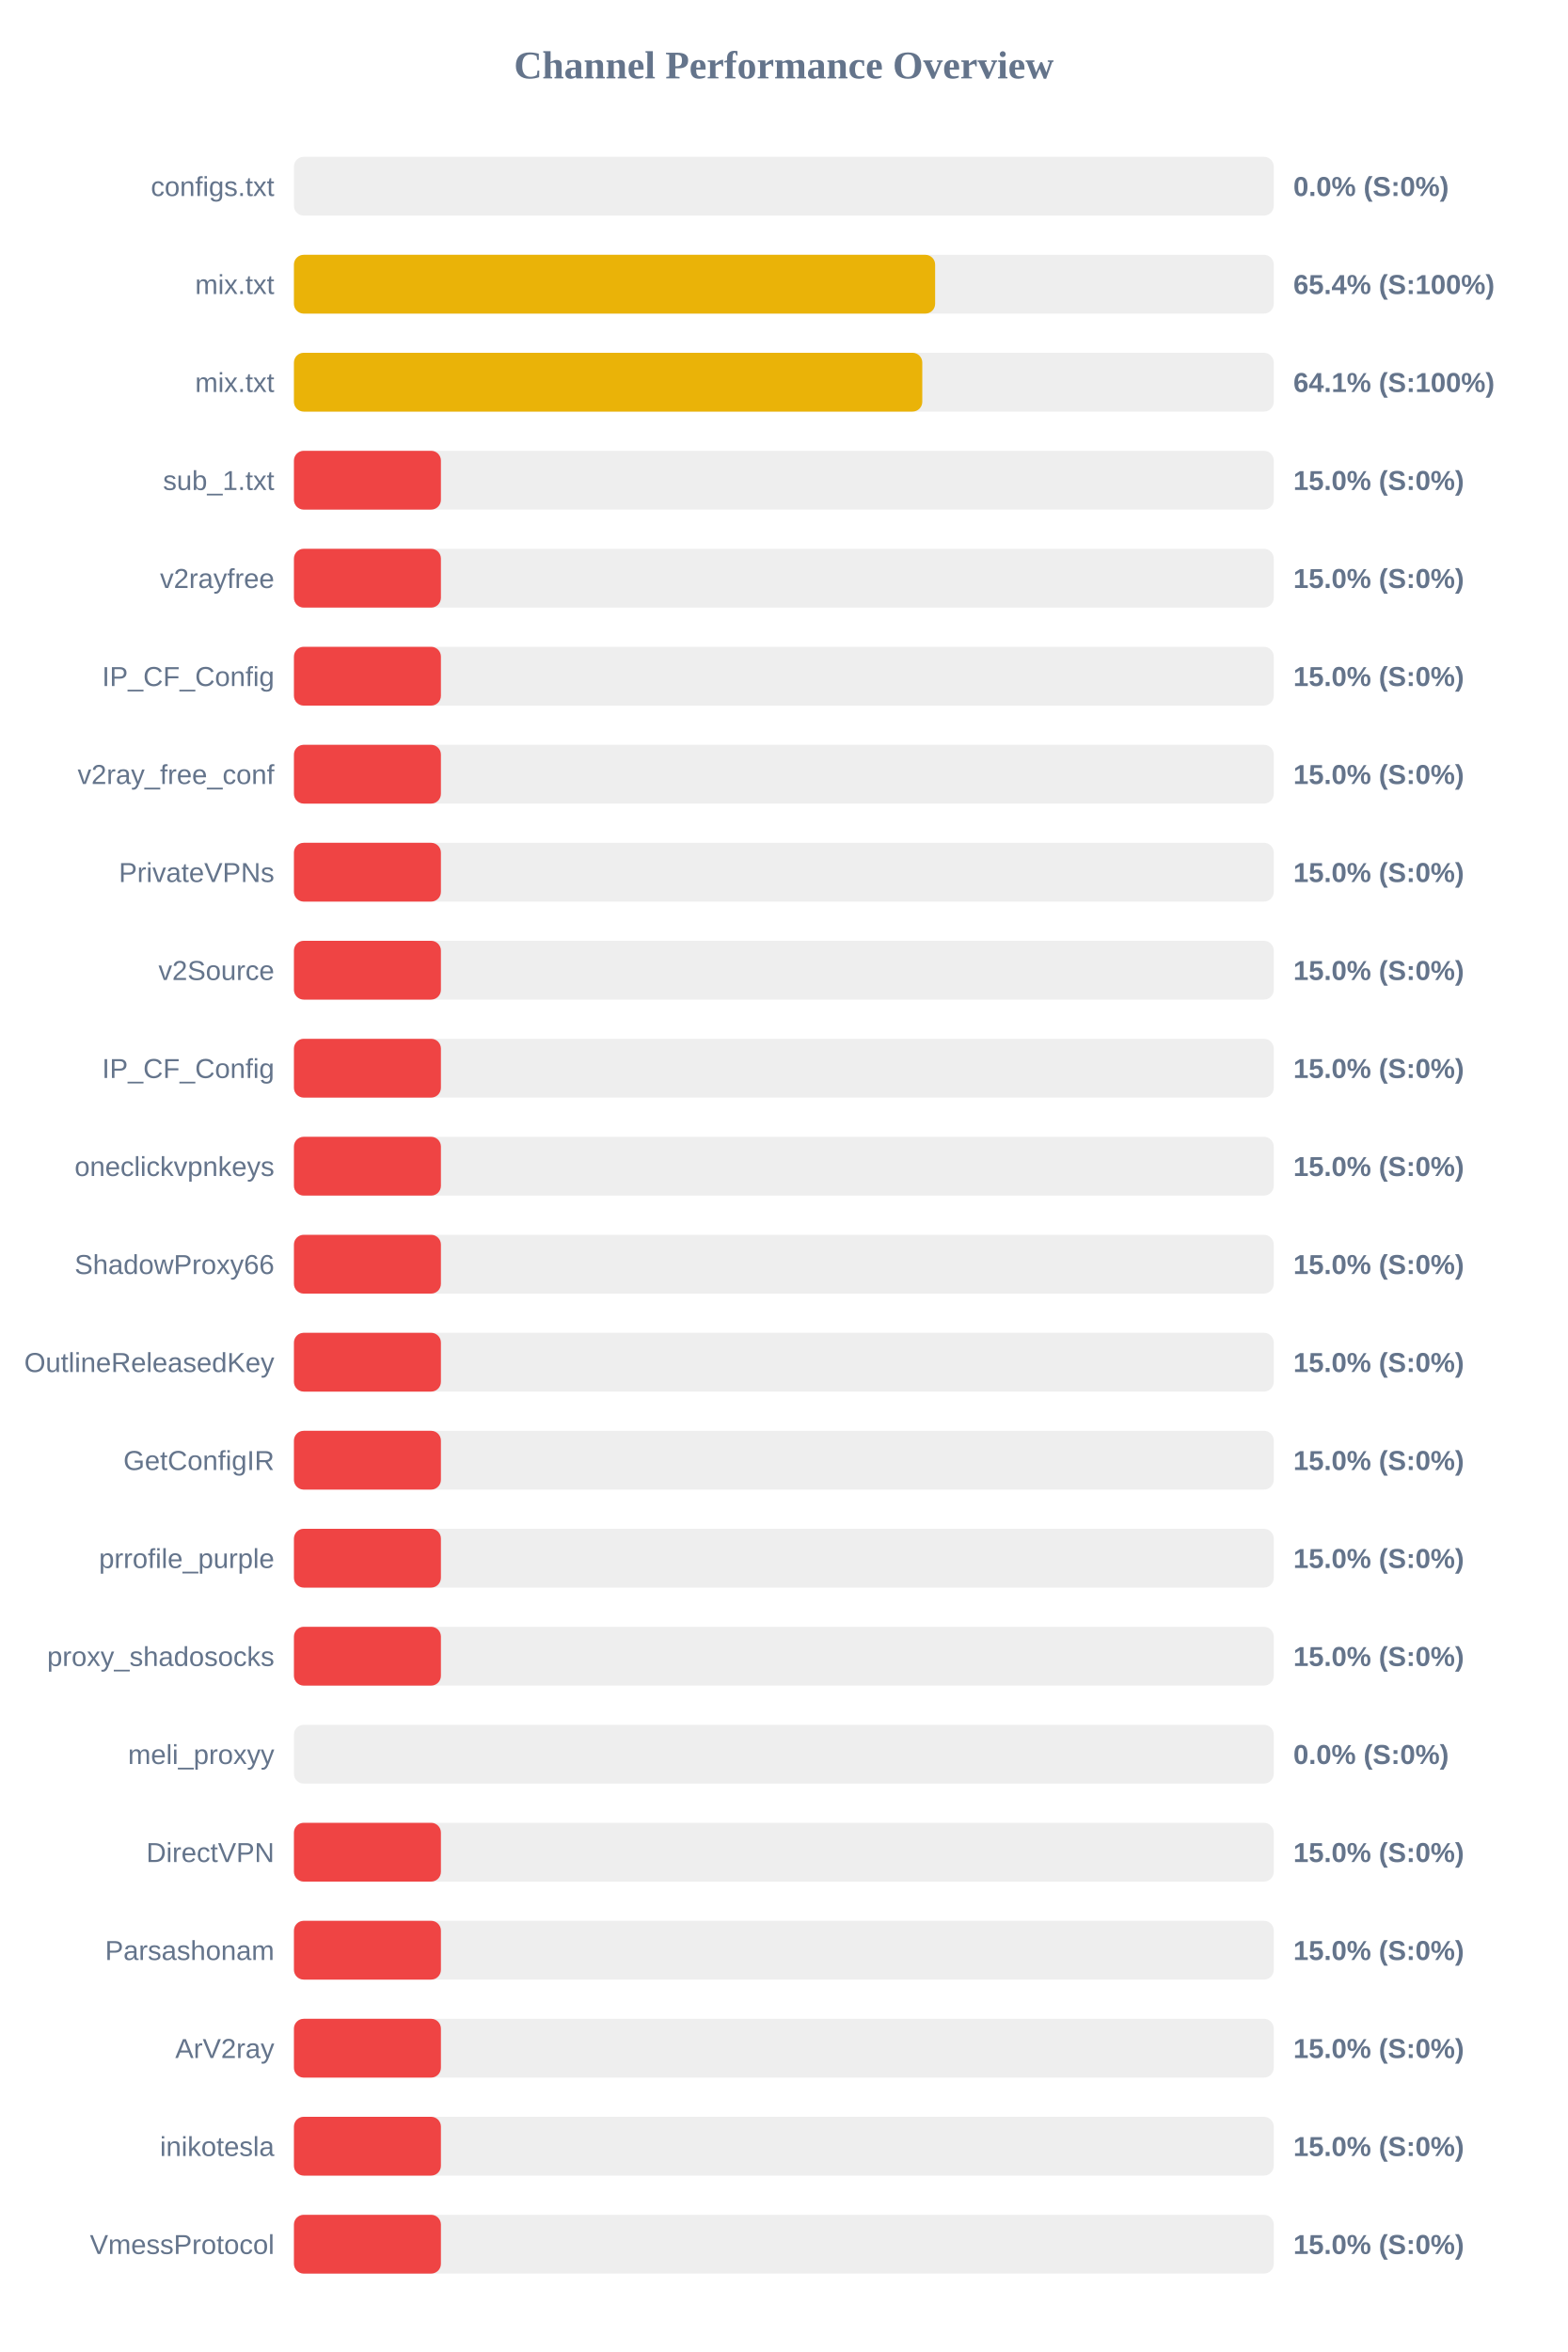
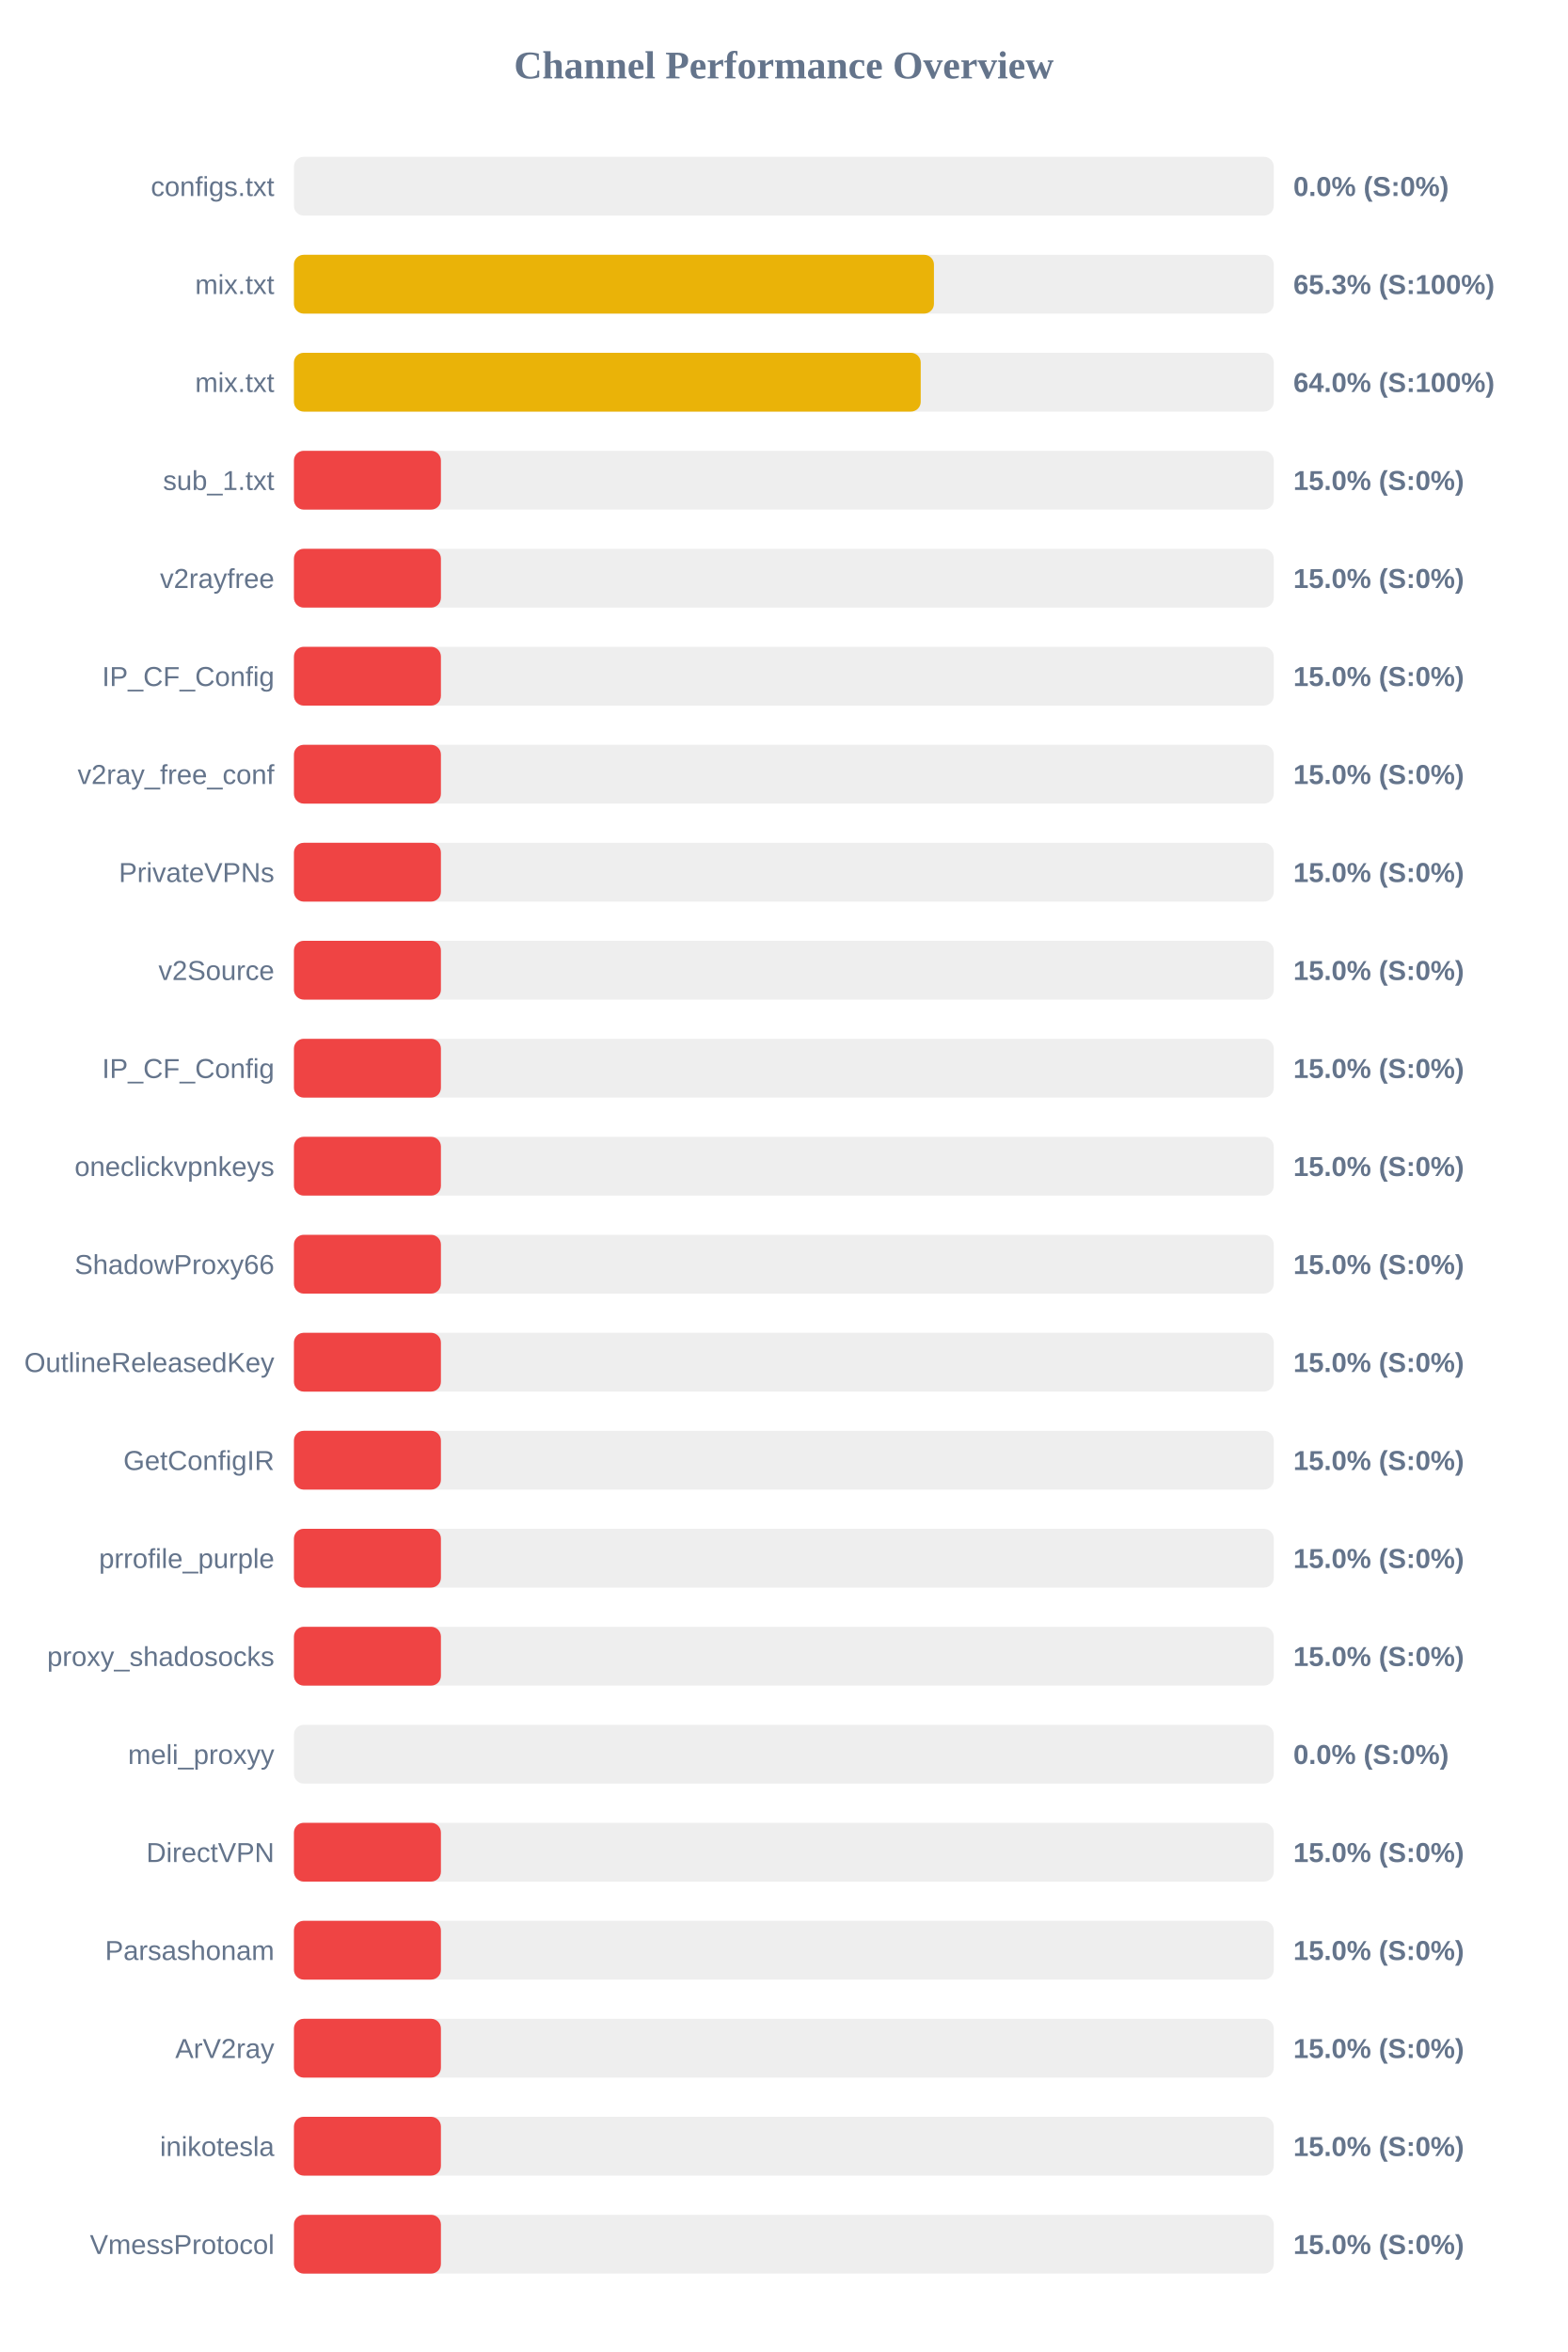
<svg xmlns="http://www.w3.org/2000/svg" width="800" height="1200" version="1.1">
  <style>
        .row { font: 14px Arial; fill: #64748b; }
        .score { font: bold 14px Arial; fill: #64748b; }
    </style>
  <text x="400" y="40" text-anchor="middle" font-size="20px" font-weight="bold" fill="#64748b">Channel Performance Overview</text>
  <rect x="150" y="80" width="500" height="30" fill="#eee" rx="5" />
  <rect x="150" y="80" width="0.0" height="30" fill="#ef4444" rx="5" />
  <text x="140" y="100" text-anchor="end" class="row">configs.txt</text>
  <text x="660" y="100" text-anchor="start" class="score">0.0% (S:0%)</text>
  <rect x="150" y="130" width="500" height="30" fill="#eee" rx="5" />
-   <rect x="150" y="130" width="327.2" height="30" fill="#eab308" rx="5" />
+   <rect x="150" y="130" width="326.6" height="30" fill="#eab308" rx="5" />
  <text x="140" y="150" text-anchor="end" class="row">mix.txt</text>
-   <text x="660" y="150" text-anchor="start" class="score">65.4% (S:100%)</text>
+   <text x="660" y="150" text-anchor="start" class="score">65.3% (S:100%)</text>
  <rect x="150" y="180" width="500" height="30" fill="#eee" rx="5" />
-   <rect x="150" y="180" width="320.65" height="30" fill="#eab308" rx="5" />
+   <rect x="150" y="180" width="319.85" height="30" fill="#eab308" rx="5" />
  <text x="140" y="200" text-anchor="end" class="row">mix.txt</text>
-   <text x="660" y="200" text-anchor="start" class="score">64.1% (S:100%)</text>
+   <text x="660" y="200" text-anchor="start" class="score">64.0% (S:100%)</text>
  <rect x="150" y="230" width="500" height="30" fill="#eee" rx="5" />
  <rect x="150" y="230" width="75.0" height="30" fill="#ef4444" rx="5" />
  <text x="140" y="250" text-anchor="end" class="row">sub_1.txt</text>
  <text x="660" y="250" text-anchor="start" class="score">15.0% (S:0%)</text>
  <rect x="150" y="280" width="500" height="30" fill="#eee" rx="5" />
  <rect x="150" y="280" width="75.0" height="30" fill="#ef4444" rx="5" />
  <text x="140" y="300" text-anchor="end" class="row">v2rayfree</text>
  <text x="660" y="300" text-anchor="start" class="score">15.0% (S:0%)</text>
  <rect x="150" y="330" width="500" height="30" fill="#eee" rx="5" />
  <rect x="150" y="330" width="75.0" height="30" fill="#ef4444" rx="5" />
  <text x="140" y="350" text-anchor="end" class="row">IP_CF_Config</text>
  <text x="660" y="350" text-anchor="start" class="score">15.0% (S:0%)</text>
  <rect x="150" y="380" width="500" height="30" fill="#eee" rx="5" />
  <rect x="150" y="380" width="75.0" height="30" fill="#ef4444" rx="5" />
  <text x="140" y="400" text-anchor="end" class="row">v2ray_free_conf</text>
  <text x="660" y="400" text-anchor="start" class="score">15.0% (S:0%)</text>
  <rect x="150" y="430" width="500" height="30" fill="#eee" rx="5" />
  <rect x="150" y="430" width="75.0" height="30" fill="#ef4444" rx="5" />
  <text x="140" y="450" text-anchor="end" class="row">PrivateVPNs</text>
  <text x="660" y="450" text-anchor="start" class="score">15.0% (S:0%)</text>
  <rect x="150" y="480" width="500" height="30" fill="#eee" rx="5" />
  <rect x="150" y="480" width="75.0" height="30" fill="#ef4444" rx="5" />
  <text x="140" y="500" text-anchor="end" class="row">v2Source</text>
  <text x="660" y="500" text-anchor="start" class="score">15.0% (S:0%)</text>
  <rect x="150" y="530" width="500" height="30" fill="#eee" rx="5" />
  <rect x="150" y="530" width="75.0" height="30" fill="#ef4444" rx="5" />
  <text x="140" y="550" text-anchor="end" class="row">IP_CF_Config</text>
  <text x="660" y="550" text-anchor="start" class="score">15.0% (S:0%)</text>
  <rect x="150" y="580" width="500" height="30" fill="#eee" rx="5" />
  <rect x="150" y="580" width="75.0" height="30" fill="#ef4444" rx="5" />
  <text x="140" y="600" text-anchor="end" class="row">oneclickvpnkeys</text>
  <text x="660" y="600" text-anchor="start" class="score">15.0% (S:0%)</text>
  <rect x="150" y="630" width="500" height="30" fill="#eee" rx="5" />
  <rect x="150" y="630" width="75.0" height="30" fill="#ef4444" rx="5" />
  <text x="140" y="650" text-anchor="end" class="row">ShadowProxy66</text>
  <text x="660" y="650" text-anchor="start" class="score">15.0% (S:0%)</text>
  <rect x="150" y="680" width="500" height="30" fill="#eee" rx="5" />
  <rect x="150" y="680" width="75.0" height="30" fill="#ef4444" rx="5" />
  <text x="140" y="700" text-anchor="end" class="row">OutlineReleasedKey</text>
  <text x="660" y="700" text-anchor="start" class="score">15.0% (S:0%)</text>
  <rect x="150" y="730" width="500" height="30" fill="#eee" rx="5" />
  <rect x="150" y="730" width="75.0" height="30" fill="#ef4444" rx="5" />
  <text x="140" y="750" text-anchor="end" class="row">GetConfigIR</text>
  <text x="660" y="750" text-anchor="start" class="score">15.0% (S:0%)</text>
  <rect x="150" y="780" width="500" height="30" fill="#eee" rx="5" />
  <rect x="150" y="780" width="75.0" height="30" fill="#ef4444" rx="5" />
  <text x="140" y="800" text-anchor="end" class="row">prrofile_purple</text>
  <text x="660" y="800" text-anchor="start" class="score">15.0% (S:0%)</text>
  <rect x="150" y="830" width="500" height="30" fill="#eee" rx="5" />
  <rect x="150" y="830" width="75.0" height="30" fill="#ef4444" rx="5" />
  <text x="140" y="850" text-anchor="end" class="row">proxy_shadosocks</text>
  <text x="660" y="850" text-anchor="start" class="score">15.0% (S:0%)</text>
  <rect x="150" y="880" width="500" height="30" fill="#eee" rx="5" />
  <rect x="150" y="880" width="0.0" height="30" fill="#ef4444" rx="5" />
  <text x="140" y="900" text-anchor="end" class="row">meli_proxyy</text>
  <text x="660" y="900" text-anchor="start" class="score">0.0% (S:0%)</text>
  <rect x="150" y="930" width="500" height="30" fill="#eee" rx="5" />
  <rect x="150" y="930" width="75.0" height="30" fill="#ef4444" rx="5" />
  <text x="140" y="950" text-anchor="end" class="row">DirectVPN</text>
  <text x="660" y="950" text-anchor="start" class="score">15.0% (S:0%)</text>
  <rect x="150" y="980" width="500" height="30" fill="#eee" rx="5" />
  <rect x="150" y="980" width="75.0" height="30" fill="#ef4444" rx="5" />
  <text x="140" y="1000" text-anchor="end" class="row">Parsashonam</text>
  <text x="660" y="1000" text-anchor="start" class="score">15.0% (S:0%)</text>
  <rect x="150" y="1030" width="500" height="30" fill="#eee" rx="5" />
  <rect x="150" y="1030" width="75.0" height="30" fill="#ef4444" rx="5" />
  <text x="140" y="1050" text-anchor="end" class="row">ArV2ray</text>
  <text x="660" y="1050" text-anchor="start" class="score">15.0% (S:0%)</text>
  <rect x="150" y="1080" width="500" height="30" fill="#eee" rx="5" />
  <rect x="150" y="1080" width="75.0" height="30" fill="#ef4444" rx="5" />
  <text x="140" y="1100" text-anchor="end" class="row">inikotesla</text>
  <text x="660" y="1100" text-anchor="start" class="score">15.0% (S:0%)</text>
  <rect x="150" y="1130" width="500" height="30" fill="#eee" rx="5" />
  <rect x="150" y="1130" width="75.0" height="30" fill="#ef4444" rx="5" />
  <text x="140" y="1150" text-anchor="end" class="row">VmessProtocol</text>
  <text x="660" y="1150" text-anchor="start" class="score">15.0% (S:0%)</text>
</svg>
